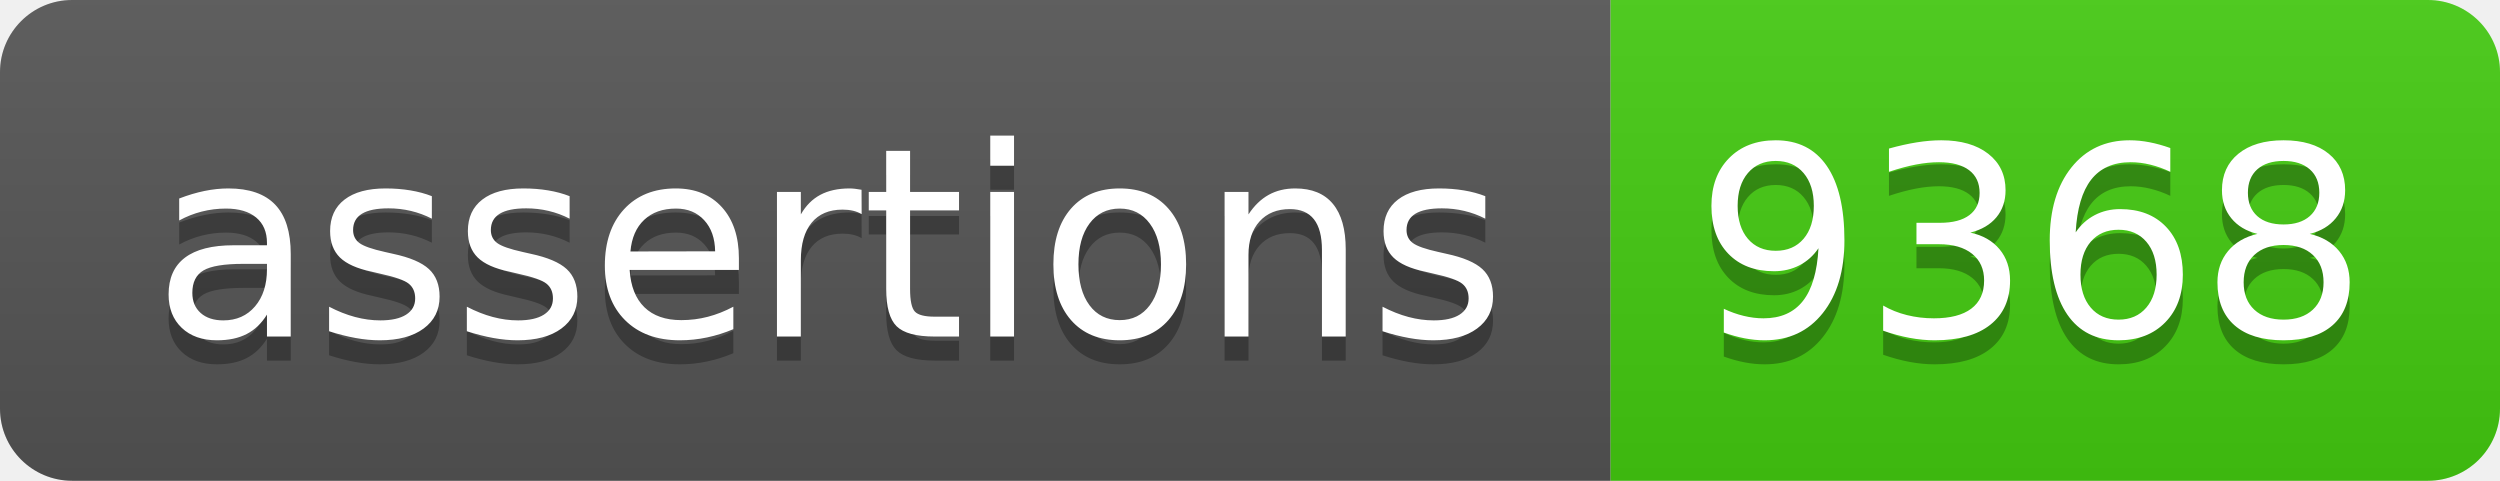
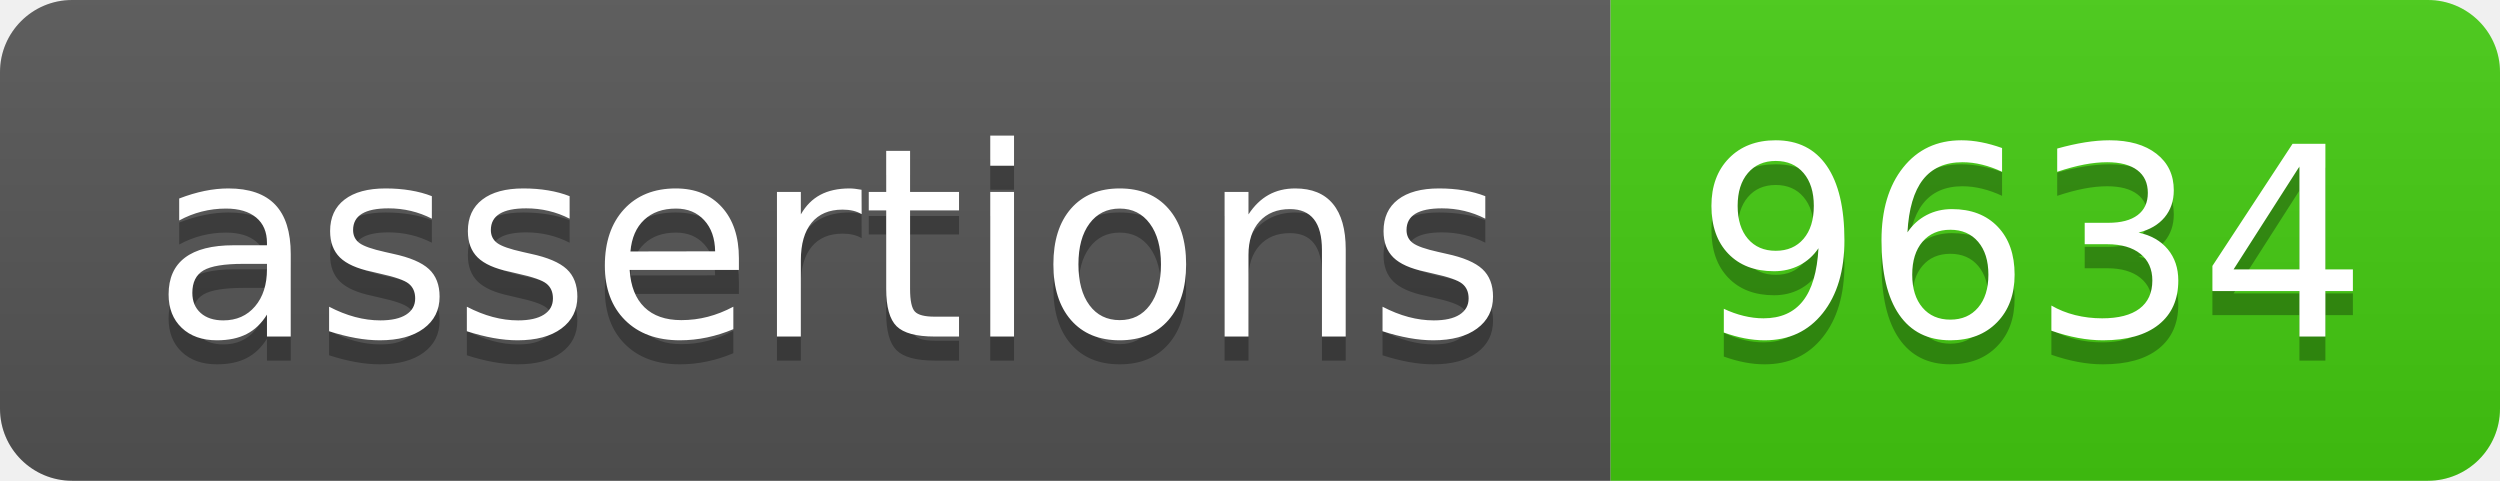
- <svg xmlns="http://www.w3.org/2000/svg" width="104" height="20" role="img" aria-label="assertions: 9368">
+ <svg xmlns="http://www.w3.org/2000/svg" width="104" height="20" role="img" aria-label="assertions: 9634">
  <linearGradient id="s" x2="0" y2="100%">
    <stop offset="0" stop-color="#bbb" stop-opacity=".1" />
    <stop offset="1" stop-opacity=".1" />
  </linearGradient>
  <clipPath id="r">
    <rect width="104" height="20" rx="3" fill="#fff" />
  </clipPath>
  <g clip-path="url(#r)">
    <rect width="67" height="20" fill="#555" />
    <rect x="67" width="37" height="20" fill="#4c1" />
    <rect width="104" height="20" fill="url(#s)" />
  </g>
  <g fill="#fff" text-anchor="middle" font-family="Verdana,Geneva,DejaVu Sans,sans-serif" text-rendering="geometricPrecision" font-size="110">
    <text aria-hidden="true" x="345" y="150" fill="#010101" fill-opacity=".3" transform="scale(.1)" textLength="570">assertions</text>
    <text x="345" y="140" transform="scale(.1)" fill="#fff" textLength="570">assertions</text>
-     <text aria-hidden="true" x="845" y="150" fill="#010101" fill-opacity=".3" transform="scale(.1)" textLength="270">9368</text>
-     <text x="845" y="140" transform="scale(.1)" fill="#fff" textLength="270">9368</text>
+     <text aria-hidden="true" x="845" y="150" fill="#010101" fill-opacity=".3" transform="scale(.1)" textLength="270">9634</text>
+     <text x="845" y="140" transform="scale(.1)" fill="#fff" textLength="270">9634</text>
  </g>
</svg>
